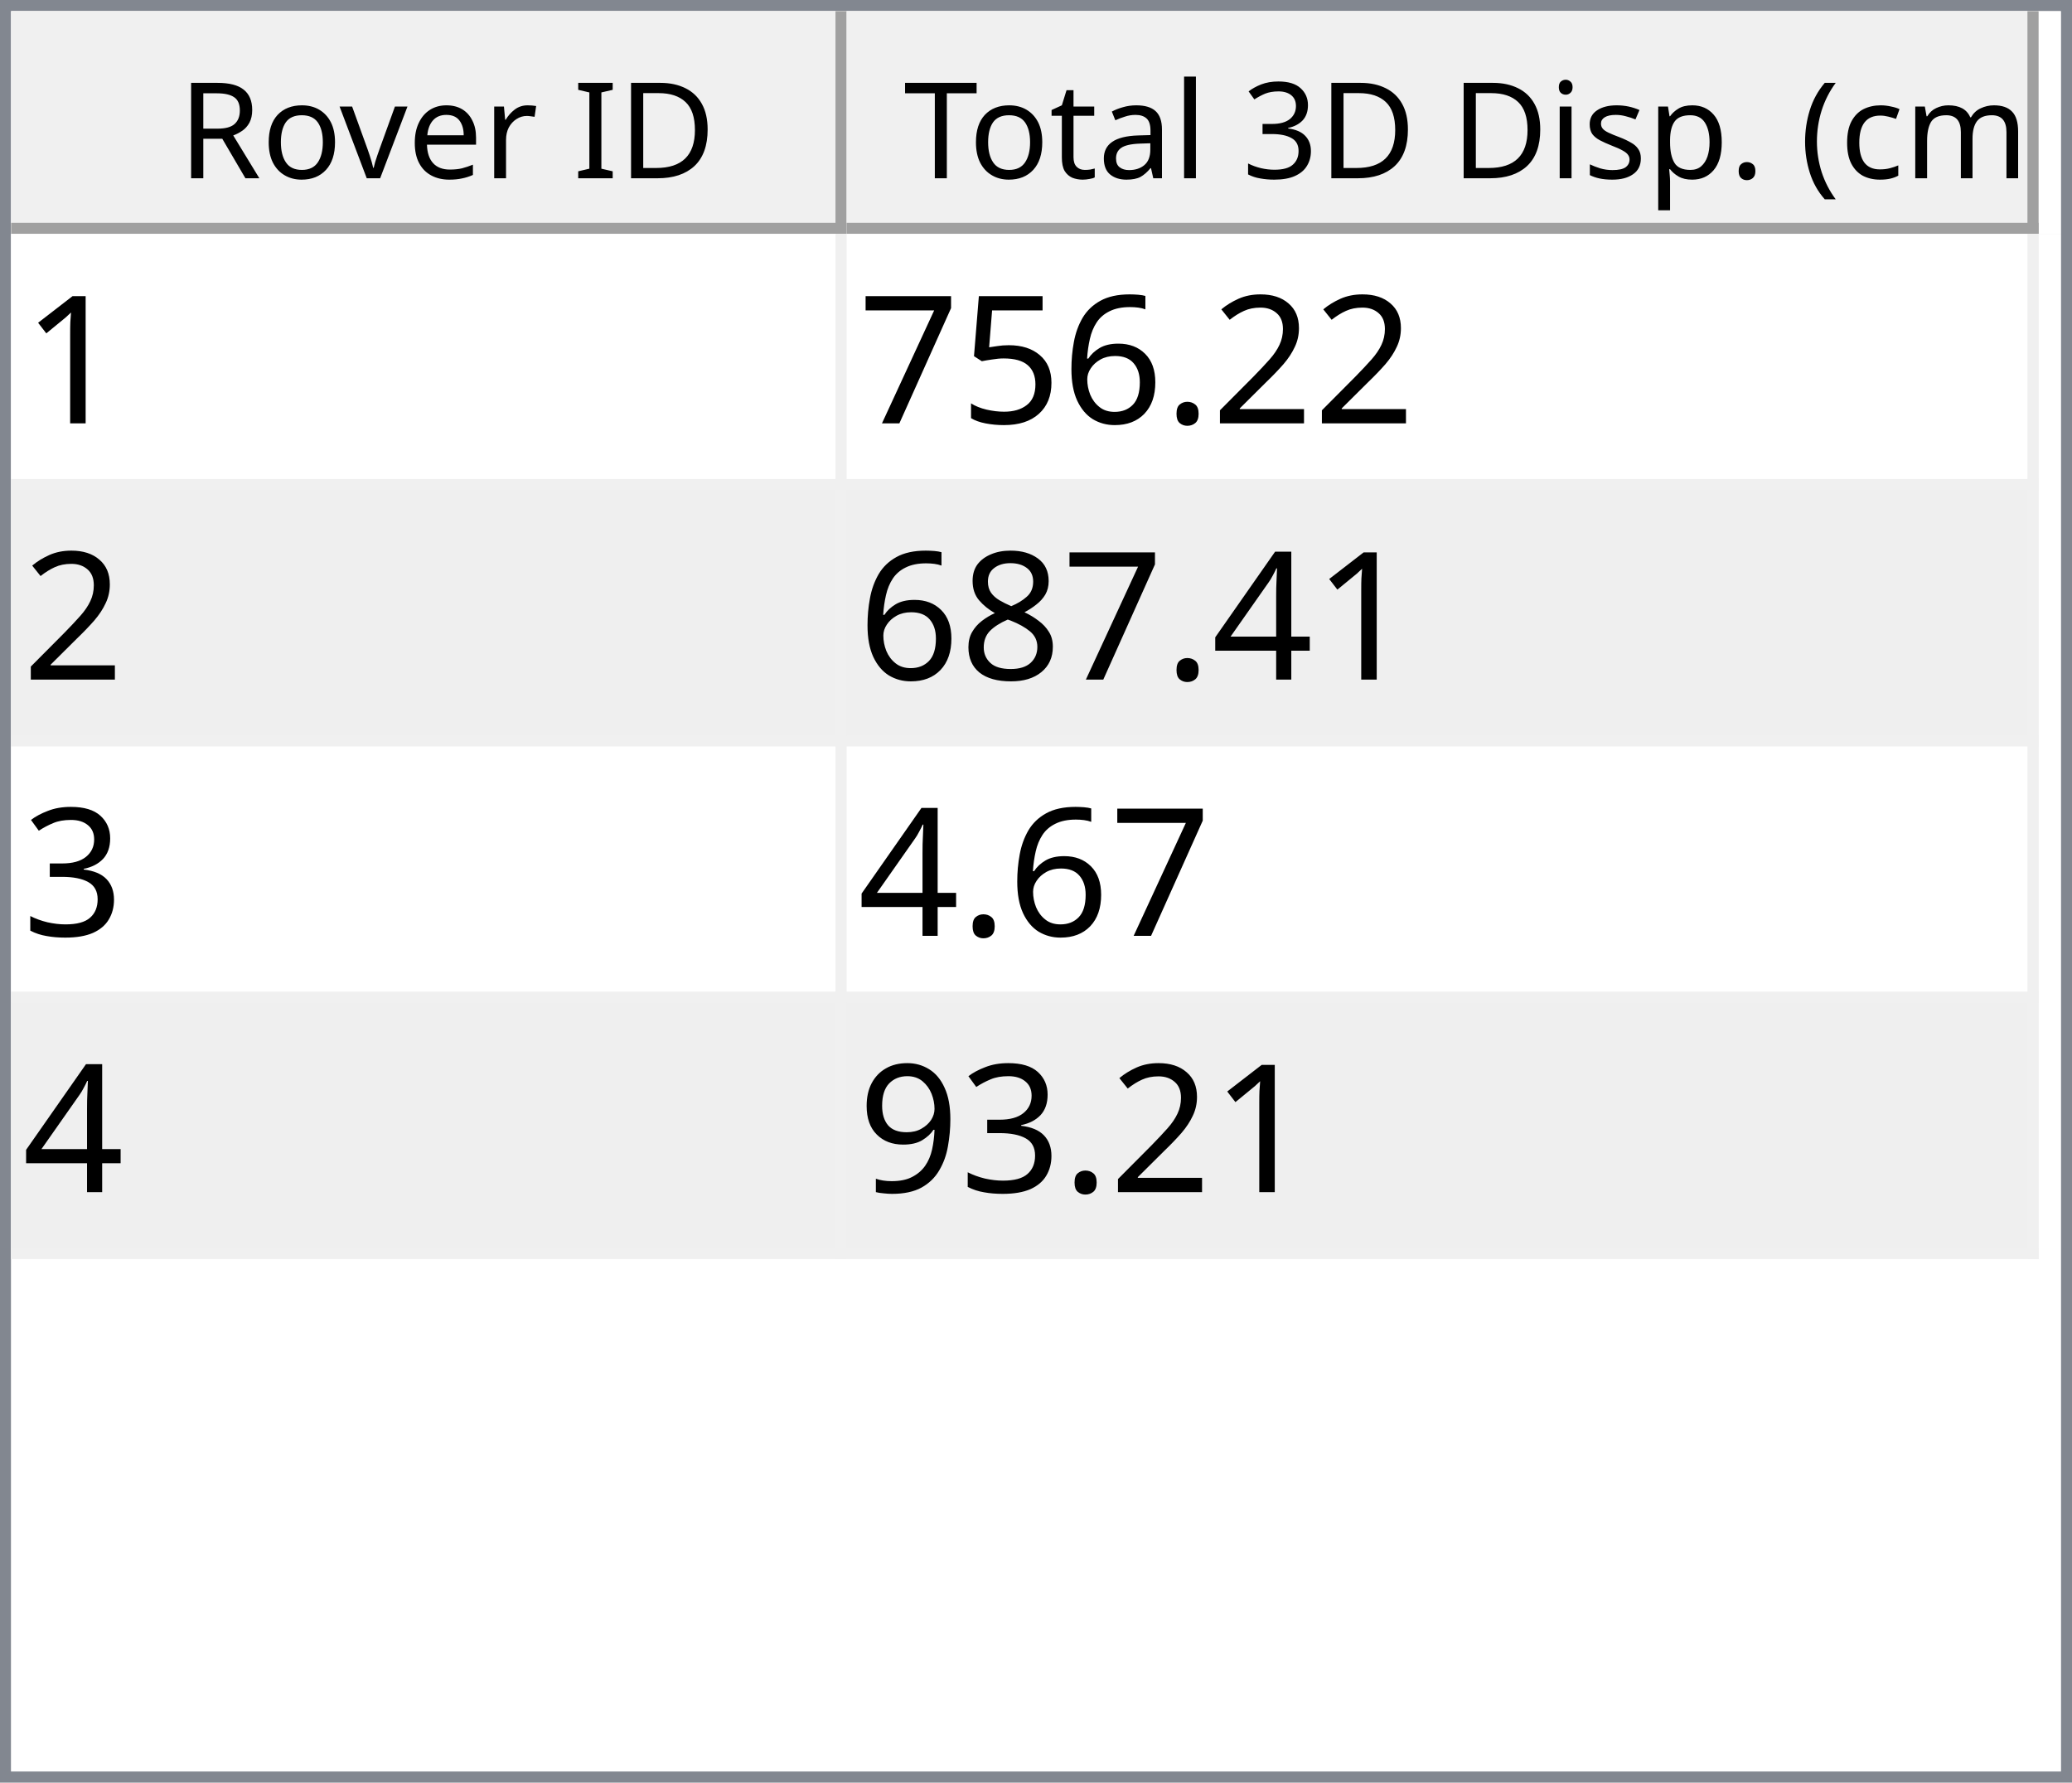
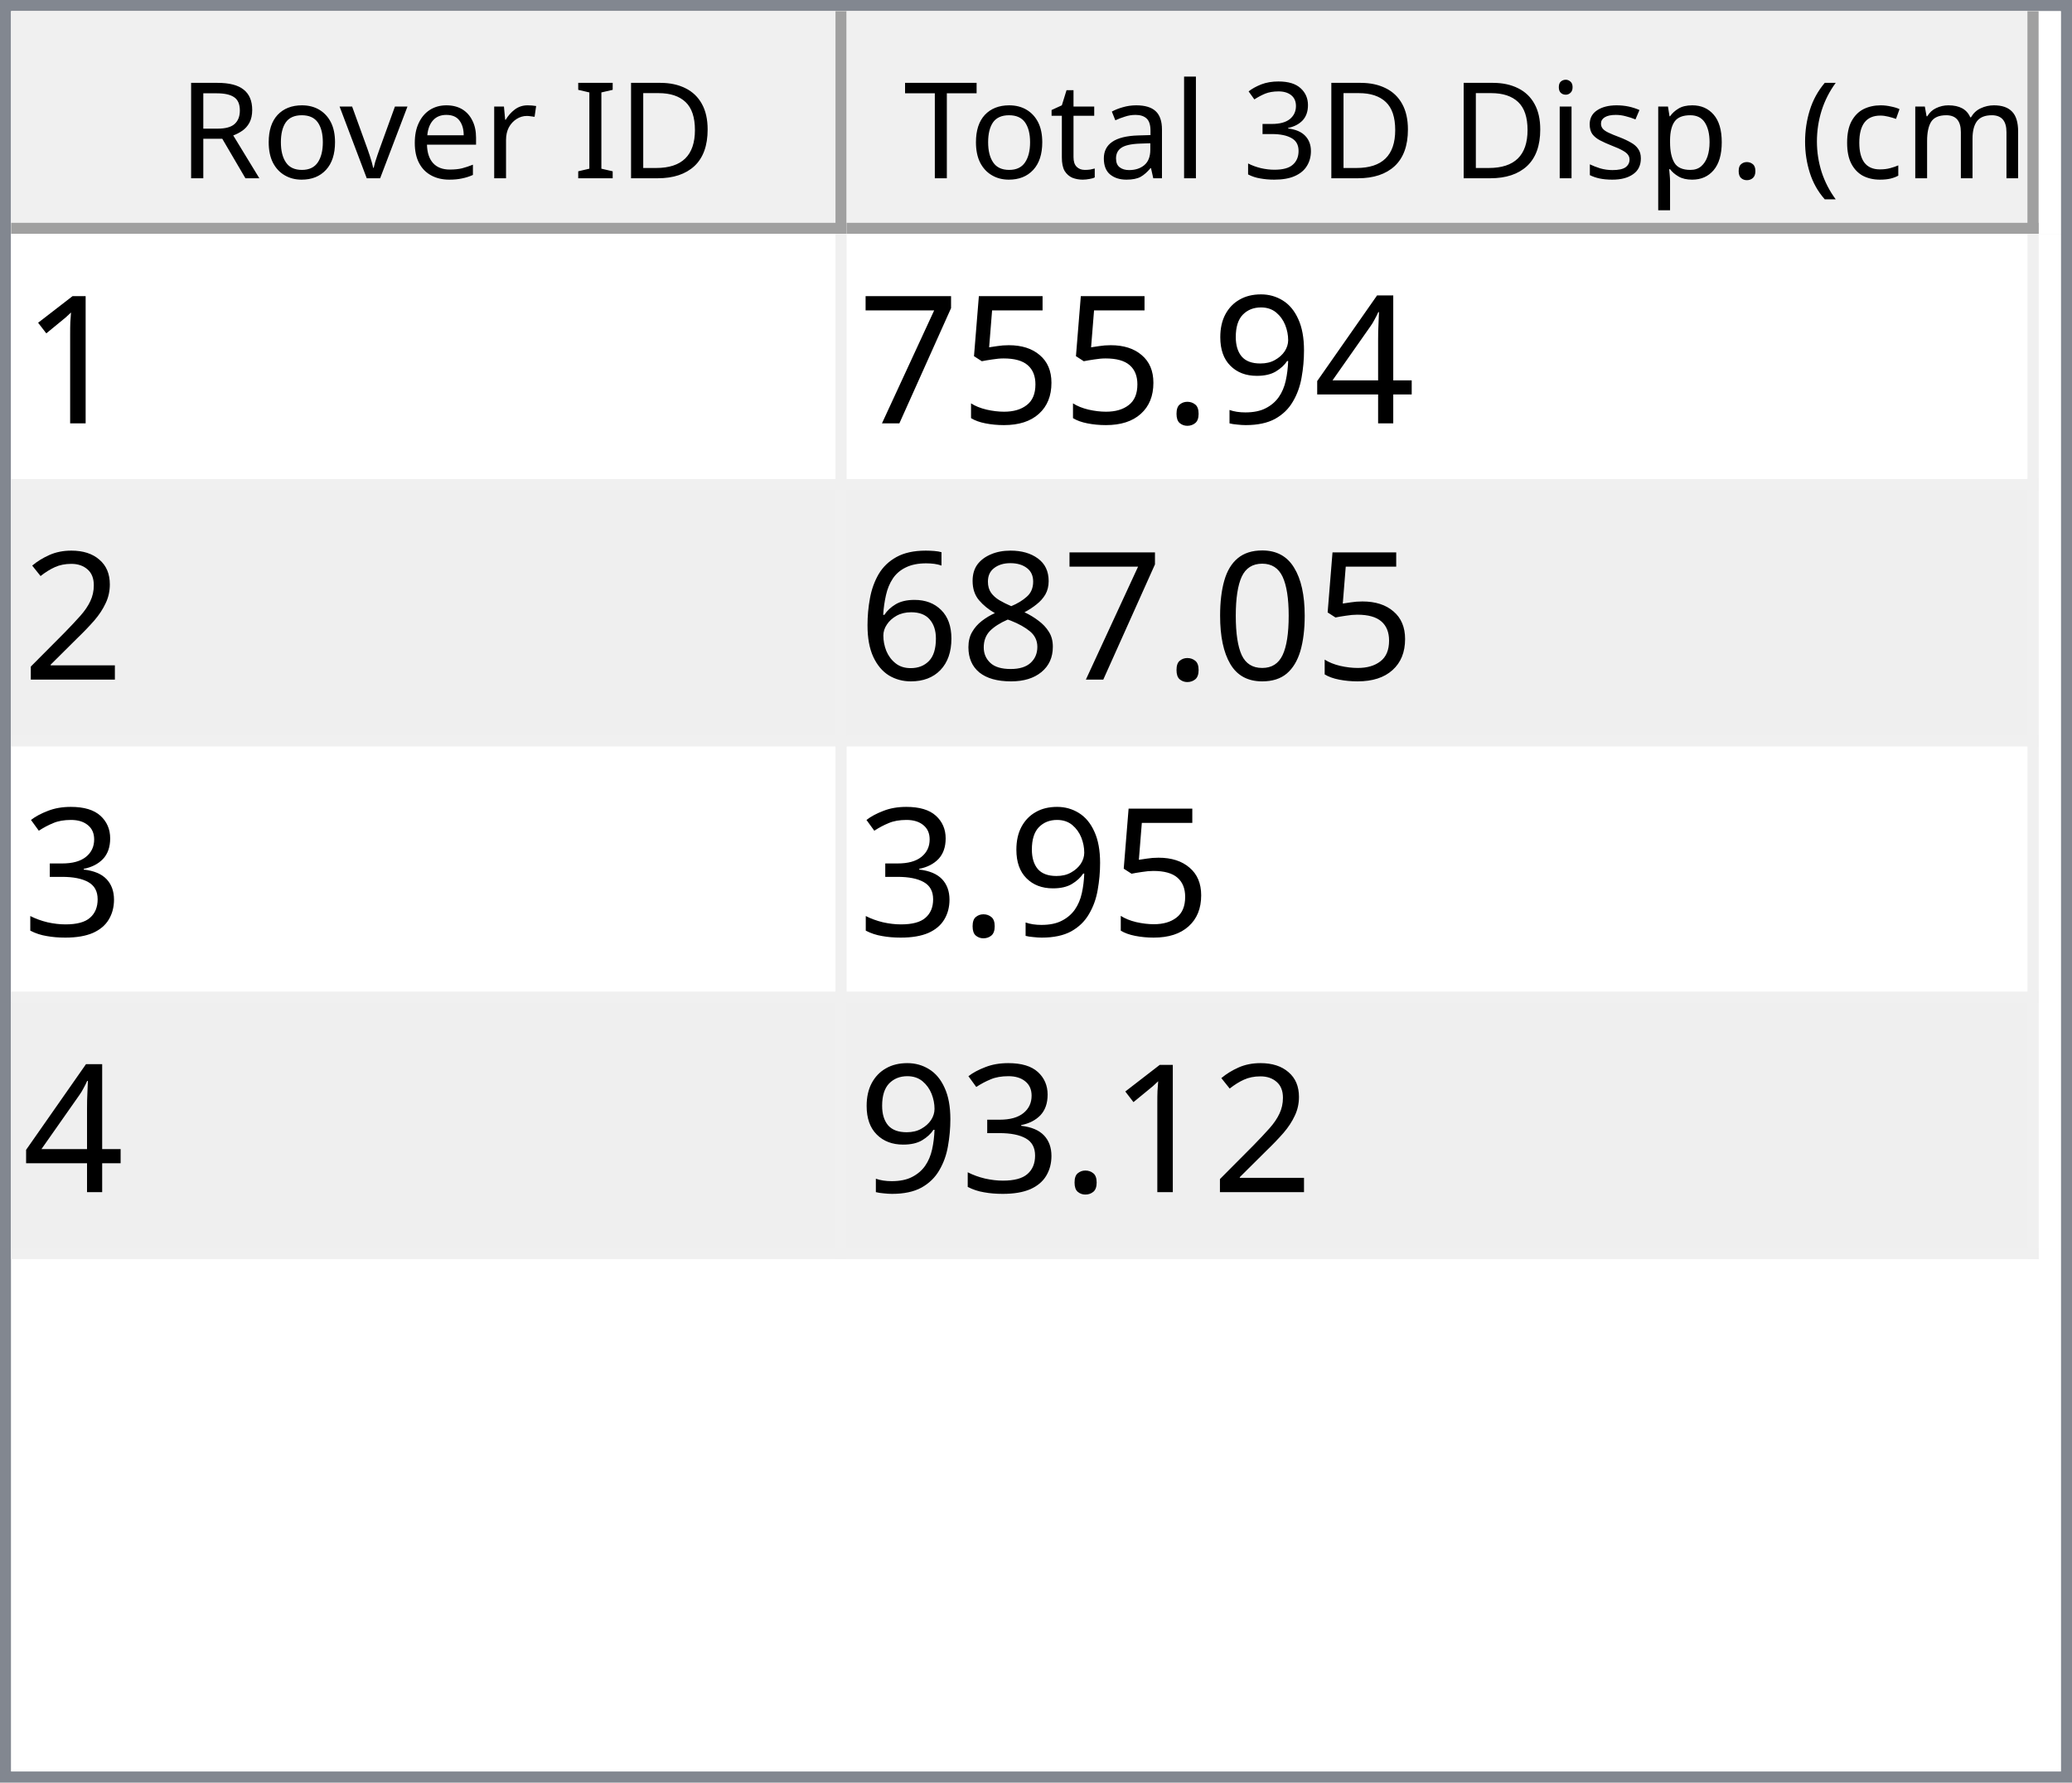
<svg xmlns="http://www.w3.org/2000/svg" style="fill-opacity:1; color-rendering:auto; color-interpolation:auto; text-rendering:auto; stroke:black; stroke-linecap:square; stroke-miterlimit:10; shape-rendering:auto; stroke-opacity:1; fill:black; stroke-dasharray:none; font-weight:normal; stroke-width:1; font-family:'Dialog'; font-style:normal; stroke-linejoin:miter; font-size:12px; stroke-dashoffset:0; image-rendering:auto;" width="186" height="160">
  <defs id="genericDefs" />
  <g>
    <defs id="defs1">
      <clipPath clipPathUnits="userSpaceOnUse" id="clipPath1">
        <path d="M0 0 L186 0 L186 160 L0 160 L0 0 Z" />
      </clipPath>
      <clipPath clipPathUnits="userSpaceOnUse" id="clipPath2">
        <path d="M0 0 L0 160 L186 160 L186 0 Z" />
      </clipPath>
      <clipPath clipPathUnits="userSpaceOnUse" id="clipPath3">
        <path d="M0 0 L0 20 L184 20 L184 0 Z" />
      </clipPath>
      <clipPath clipPathUnits="userSpaceOnUse" id="clipPath4">
        <path d="M0 0 L0 20 L75 20 L75 0 Z" />
      </clipPath>
      <clipPath clipPathUnits="userSpaceOnUse" id="clipPath5">
        <path d="M1 1 L1 19 L74 19 L74 1 Z" />
      </clipPath>
      <clipPath clipPathUnits="userSpaceOnUse" id="clipPath6">
        <path d="M0 0 L0 18 L73 18 L73 0 Z" />
      </clipPath>
      <clipPath clipPathUnits="userSpaceOnUse" id="clipPath7">
        <path d="M-0.5 -0.5 L-0.5 19.5 L74.5 19.5 L74.5 -0.5 Z" />
      </clipPath>
      <clipPath clipPathUnits="userSpaceOnUse" id="clipPath8">
        <path d="M0 0 L0 20 L107 20 L107 0 Z" />
      </clipPath>
      <clipPath clipPathUnits="userSpaceOnUse" id="clipPath9">
        <path d="M1 1 L1 19 L106 19 L106 1 Z" />
      </clipPath>
      <clipPath clipPathUnits="userSpaceOnUse" id="clipPath10">
        <path d="M0 0 L0 18 L105 18 L105 0 Z" />
      </clipPath>
      <clipPath clipPathUnits="userSpaceOnUse" id="clipPath11">
        <path d="M-0.5 -0.5 L-0.5 19.5 L106.5 19.5 L106.5 -0.5 Z" />
      </clipPath>
      <clipPath clipPathUnits="userSpaceOnUse" id="clipPath12">
        <path d="M0 0 L0 138 L184 138 L184 0 Z" />
      </clipPath>
      <clipPath clipPathUnits="userSpaceOnUse" id="clipPath13">
        <path d="M0 0 L0 92 L182 92 L182 0 Z" />
      </clipPath>
      <clipPath clipPathUnits="userSpaceOnUse" id="clipPath14">
        <path d="M-0.5 -0.5 L-0.5 91.5 L181.5 91.5 L181.5 -0.5 Z" />
      </clipPath>
      <clipPath clipPathUnits="userSpaceOnUse" id="clipPath15">
        <path d="M0 0 L0 22 L74 22 L74 0 Z" />
      </clipPath>
      <clipPath clipPathUnits="userSpaceOnUse" id="clipPath16">
        <path d="M0 0 L0 22 L106 22 L106 0 Z" />
      </clipPath>
      <font horiz-adv-x="64.551" id="font1">
        <font-face ascent="107.91" descent="25.098" units-per-em="100" style="font-style:normal; font-family:Segoe UI; font-weight:normal;" />
        <missing-glyph horiz-adv-x="64.551" d="M8.109 0 L8.109 68.266 L56.453 68.266 L56.453 0 L8.109 0 ZM15.328 7.234 L49.219 7.234 L49.219 61.031 L15.328 61.031 L15.328 7.234 Z" />
        <glyph unicode="D" horiz-adv-x="70.117" d="M9.188 0 L9.188 70.016 L28.516 70.016 Q65.531 70.016 65.531 35.891 Q65.531 19.672 55.25 9.836 Q44.969 0 27.734 0 L9.188 0 ZM17.391 62.594 L17.391 7.422 L27.828 7.422 Q41.609 7.422 49.273 14.797 Q56.938 22.172 56.938 35.688 Q56.938 62.594 28.328 62.594 L17.391 62.594 Z" />
        <glyph unicode="I" horiz-adv-x="26.611" d="M17.391 0 L9.188 0 L9.188 70.016 L17.391 70.016 L17.391 0 Z" />
        <glyph unicode=" " horiz-adv-x="27.393" d="" />
        <glyph unicode="r" horiz-adv-x="34.766" d="M34.188 41.891 Q32.078 43.5 28.125 43.5 Q23 43.5 19.555 38.672 Q16.109 33.844 16.109 25.484 L16.109 0 L8.109 0 L8.109 50 L16.109 50 L16.109 39.703 L16.312 39.703 Q18.016 44.969 21.531 47.922 Q25.047 50.875 29.391 50.875 Q32.516 50.875 34.188 50.203 L34.188 41.891 Z" />
        <glyph unicode="e" horiz-adv-x="52.295" d="M48.297 23 L12.984 23 Q13.188 14.656 17.484 10.109 Q21.781 5.562 29.297 5.562 Q37.75 5.562 44.828 11.141 L44.828 3.609 Q38.234 -1.172 27.391 -1.172 Q16.797 -1.172 10.742 5.641 Q4.688 12.453 4.688 24.812 Q4.688 36.469 11.305 43.82 Q17.922 51.172 27.734 51.172 Q37.547 51.172 42.922 44.828 Q48.297 38.484 48.297 27.203 L48.297 23 ZM40.094 29.781 Q40.047 36.719 36.75 40.578 Q33.453 44.438 27.594 44.438 Q21.922 44.438 17.969 40.383 Q14.016 36.328 13.094 29.781 L40.094 29.781 Z" />
        <glyph unicode="v" horiz-adv-x="47.9" d="M47.406 50 L27.484 0 L19.625 0 L0.688 50 L9.469 50 L22.172 13.672 Q23.578 9.672 23.922 6.688 L24.125 6.688 Q24.609 10.453 25.688 13.484 L38.969 50 L47.406 50 Z" />
        <glyph unicode="o" horiz-adv-x="58.594" d="M29 -1.172 Q17.922 -1.172 11.305 5.836 Q4.688 12.844 4.688 24.422 Q4.688 37.016 11.57 44.094 Q18.453 51.172 30.172 51.172 Q41.359 51.172 47.633 44.289 Q53.906 37.406 53.906 25.203 Q53.906 13.234 47.141 6.031 Q40.375 -1.172 29 -1.172 ZM29.594 44.438 Q21.875 44.438 17.383 39.188 Q12.891 33.938 12.891 24.703 Q12.891 15.828 17.43 10.695 Q21.969 5.562 29.594 5.562 Q37.359 5.562 41.531 10.594 Q45.703 15.625 45.703 24.906 Q45.703 34.281 41.531 39.359 Q37.359 44.438 29.594 44.438 Z" />
        <glyph unicode="R" horiz-adv-x="59.814" d="M59.375 0 L49.609 0 L37.891 19.625 Q36.281 22.359 34.766 24.289 Q33.25 26.219 31.664 27.438 Q30.078 28.656 28.25 29.219 Q26.422 29.781 24.125 29.781 L17.391 29.781 L17.391 0 L9.188 0 L9.188 70.016 L30.078 70.016 Q34.672 70.016 38.555 68.867 Q42.438 67.719 45.289 65.375 Q48.141 63.031 49.758 59.547 Q51.375 56.062 51.375 51.375 Q51.375 47.703 50.273 44.656 Q49.172 41.609 47.148 39.211 Q45.125 36.812 42.266 35.133 Q39.406 33.453 35.844 32.516 L35.844 32.328 Q37.594 31.547 38.891 30.547 Q40.188 29.547 41.359 28.18 Q42.531 26.812 43.68 25.078 Q44.828 23.344 46.234 21.047 L59.375 0 ZM17.391 62.594 L17.391 37.203 L28.516 37.203 Q31.594 37.203 34.203 38.133 Q36.812 39.062 38.719 40.797 Q40.625 42.531 41.703 45.047 Q42.781 47.562 42.781 50.688 Q42.781 56.297 39.141 59.445 Q35.5 62.594 28.609 62.594 L17.391 62.594 Z" />
        <glyph unicode=")" horiz-adv-x="30.176" d="M8.297 -15.922 L1.172 -15.922 Q16.406 2.344 16.406 26.812 Q16.406 51.469 1.078 70.016 L8.297 70.016 Q23.531 52.156 23.531 26.703 Q23.531 1.375 8.297 -15.922 Z" />
        <glyph unicode="m" horiz-adv-x="86.133" d="M79.109 0 L71.094 0 L71.094 28.719 Q71.094 37.016 68.531 40.727 Q65.969 44.438 59.906 44.438 Q54.781 44.438 51.195 39.75 Q47.609 35.062 47.609 28.516 L47.609 0 L39.594 0 L39.594 29.688 Q39.594 44.438 28.219 44.438 Q22.953 44.438 19.531 40.016 Q16.109 35.594 16.109 28.516 L16.109 0 L8.109 0 L8.109 50 L16.109 50 L16.109 42.094 L16.312 42.094 Q21.625 51.172 31.844 51.172 Q36.969 51.172 40.773 48.312 Q44.578 45.453 46 40.828 Q51.562 51.172 62.594 51.172 Q79.109 51.172 79.109 30.812 L79.109 0 Z" />
        <glyph unicode="c" horiz-adv-x="46.191" d="M42.188 2.297 Q36.422 -1.172 28.516 -1.172 Q17.828 -1.172 11.258 5.789 Q4.688 12.75 4.688 23.828 Q4.688 36.188 11.766 43.68 Q18.844 51.172 30.672 51.172 Q37.25 51.172 42.281 48.734 L42.281 40.531 Q36.719 44.438 30.375 44.438 Q22.703 44.438 17.797 38.945 Q12.891 33.453 12.891 24.516 Q12.891 15.719 17.508 10.641 Q22.125 5.562 29.891 5.562 Q36.422 5.562 42.188 9.906 L42.188 2.297 Z" />
        <glyph unicode="(" horiz-adv-x="30.176" d="M29.109 -15.922 L21.969 -15.922 Q6.844 1.375 6.844 26.703 Q6.844 52.156 21.969 70.016 L29.203 70.016 Q13.875 51.469 13.875 26.812 Q13.875 2.344 29.109 -15.922 Z" />
        <glyph unicode="." horiz-adv-x="21.68" d="M10.891 -1.078 Q8.641 -1.078 7.055 0.539 Q5.469 2.156 5.469 4.391 Q5.469 6.641 7.055 8.273 Q8.641 9.906 10.891 9.906 Q13.188 9.906 14.797 8.273 Q16.406 6.641 16.406 4.391 Q16.406 2.156 14.797 0.539 Q13.188 -1.078 10.891 -1.078 Z" />
        <glyph unicode="p" horiz-adv-x="58.789" d="M16.312 7.234 L16.109 7.234 L16.109 -23 L8.109 -23 L8.109 50 L16.109 50 L16.109 41.219 L16.312 41.219 Q22.219 51.172 33.594 51.172 Q43.266 51.172 48.688 44.461 Q54.109 37.75 54.109 26.469 Q54.109 13.922 48 6.375 Q41.891 -1.172 31.297 -1.172 Q21.578 -1.172 16.312 7.234 ZM16.109 27.391 L16.109 20.406 Q16.109 14.203 20.141 9.883 Q24.172 5.562 30.375 5.562 Q37.641 5.562 41.773 11.133 Q45.906 16.703 45.906 26.609 Q45.906 34.969 42.047 39.703 Q38.188 44.438 31.594 44.438 Q24.609 44.438 20.359 39.578 Q16.109 34.719 16.109 27.391 Z" />
        <glyph unicode="s" horiz-adv-x="42.432" d="M5.078 1.812 L5.078 10.406 Q11.625 5.562 19.484 5.562 Q30.031 5.562 30.031 12.594 Q30.031 14.594 29.125 15.992 Q28.219 17.391 26.68 18.461 Q25.141 19.531 23.07 20.383 Q21 21.234 18.609 22.172 Q15.281 23.484 12.766 24.828 Q10.25 26.172 8.57 27.859 Q6.891 29.547 6.031 31.695 Q5.172 33.844 5.172 36.719 Q5.172 40.234 6.789 42.945 Q8.406 45.656 11.086 47.484 Q13.766 49.312 17.211 50.242 Q20.656 51.172 24.312 51.172 Q30.812 51.172 35.938 48.922 L35.938 40.828 Q30.422 44.438 23.25 44.438 Q21 44.438 19.195 43.922 Q17.391 43.406 16.094 42.477 Q14.797 41.547 14.086 40.258 Q13.375 38.969 13.375 37.406 Q13.375 35.453 14.086 34.133 Q14.797 32.812 16.164 31.789 Q17.531 30.766 19.484 29.938 Q21.438 29.109 23.922 28.125 Q27.25 26.859 29.883 25.516 Q32.516 24.172 34.375 22.484 Q36.234 20.797 37.234 18.602 Q38.234 16.406 38.234 13.375 Q38.234 9.672 36.602 6.938 Q34.969 4.203 32.234 2.398 Q29.5 0.594 25.93 -0.289 Q22.359 -1.172 18.453 -1.172 Q10.75 -1.172 5.078 1.812 Z" />
        <glyph unicode="i" horiz-adv-x="24.219" d="M12.203 62.703 Q10.062 62.703 8.547 64.164 Q7.031 65.625 7.031 67.875 Q7.031 70.125 8.547 71.609 Q10.062 73.094 12.203 73.094 Q14.406 73.094 15.945 71.609 Q17.484 70.125 17.484 67.875 Q17.484 65.719 15.945 64.211 Q14.406 62.703 12.203 62.703 ZM16.109 0 L8.109 0 L8.109 50 L16.109 50 L16.109 0 Z" />
        <glyph unicode="3" horiz-adv-x="53.906" d="M46.531 19.828 Q46.531 15.094 44.75 11.211 Q42.969 7.328 39.719 4.57 Q36.469 1.812 31.93 0.297 Q27.391 -1.219 21.922 -1.219 Q11.922 -1.219 6 2.594 L6 11.188 Q13.094 5.609 22.219 5.609 Q25.875 5.609 28.828 6.539 Q31.781 7.469 33.906 9.227 Q36.031 10.984 37.18 13.477 Q38.328 15.969 38.328 19.094 Q38.328 32.812 18.797 32.812 L12.984 32.812 L12.984 39.594 L18.5 39.594 Q35.797 39.594 35.797 52.484 Q35.797 64.406 22.609 64.406 Q15.188 64.406 8.688 59.422 L8.688 67.188 Q15.375 71.188 24.609 71.188 Q29 71.188 32.57 69.969 Q36.141 68.75 38.68 66.555 Q41.219 64.359 42.609 61.281 Q44 58.203 44 54.5 Q44 40.672 30.031 36.719 L30.031 36.531 Q33.594 36.141 36.625 34.797 Q39.656 33.453 41.852 31.305 Q44.047 29.156 45.289 26.25 Q46.531 23.344 46.531 19.828 Z" />
        <glyph unicode="l" horiz-adv-x="24.219" d="M16.109 0 L8.109 0 L8.109 74.031 L16.109 74.031 L16.109 0 Z" />
        <glyph unicode="a" horiz-adv-x="50.879" d="M43.891 0 L35.891 0 L35.891 7.812 L35.688 7.812 Q30.469 -1.172 20.312 -1.172 Q12.844 -1.172 8.617 2.781 Q4.391 6.734 4.391 13.281 Q4.391 27.297 20.906 29.594 L35.891 31.688 Q35.891 44.438 25.594 44.438 Q16.547 44.438 9.281 38.281 L9.281 46.484 Q16.656 51.172 26.266 51.172 Q43.891 51.172 43.891 32.516 L43.891 0 ZM35.891 25.297 L23.828 23.641 Q18.266 22.859 15.43 20.875 Q12.594 18.891 12.594 13.875 Q12.594 10.203 15.211 7.883 Q17.828 5.562 22.172 5.562 Q28.125 5.562 32.008 9.742 Q35.891 13.922 35.891 20.312 L35.891 25.297 Z" />
        <glyph unicode="t" horiz-adv-x="33.887" d="M31.297 0.484 Q28.469 -1.078 23.828 -1.078 Q10.688 -1.078 10.688 13.578 L10.688 43.172 L2.094 43.172 L2.094 50 L10.688 50 L10.688 62.203 L18.703 64.797 L18.703 50 L31.297 50 L31.297 43.172 L18.703 43.172 L18.703 14.984 Q18.703 9.969 20.414 7.82 Q22.125 5.672 26.078 5.672 Q29.109 5.672 31.297 7.328 L31.297 0.484 Z" />
        <glyph unicode="T" horiz-adv-x="52.393" d="M50.594 62.594 L30.375 62.594 L30.375 0 L22.172 0 L22.172 62.594 L2 62.594 L2 70.016 L50.594 70.016 L50.594 62.594 Z" />
      </font>
      <font horiz-adv-x="75.0" id="font2">
        <font-face ascent="100.537" descent="21.973" units-per-em="100" style="font-style:normal; font-family:sans-serif; font-weight:normal;" />
        <missing-glyph horiz-adv-x="75.0" d="M12.5 0 L12.5 62.5 L62.5 62.5 L62.5 0 L12.5 0 ZM14.062 1.562 L60.938 1.562 L60.938 60.938 L14.062 60.938 L14.062 1.562 Z" />
        <glyph unicode="1" horiz-adv-x="55.615" d="M37.25 0 L28.469 0 L28.469 56 Q25.297 52.984 20.141 49.953 Q14.984 46.922 10.891 45.406 L10.891 53.906 Q18.266 57.375 23.781 62.305 Q29.297 67.234 31.594 71.875 L37.25 71.875 L37.25 0 Z" />
-         <glyph unicode="2" horiz-adv-x="55.615" d="M50.344 8.453 L50.344 0 L3.031 0 Q2.938 3.172 4.047 6.109 Q5.859 10.938 9.836 15.625 Q13.812 20.312 21.344 26.469 Q33.016 36.031 37.117 41.625 Q41.219 47.219 41.219 52.203 Q41.219 57.422 37.477 61.008 Q33.734 64.594 27.734 64.594 Q21.391 64.594 17.578 60.789 Q13.766 56.984 13.719 50.25 L4.688 51.172 Q5.609 61.281 11.664 66.578 Q17.719 71.875 27.938 71.875 Q38.234 71.875 44.242 66.164 Q50.25 60.453 50.25 52 Q50.25 47.703 48.492 43.555 Q46.734 39.406 42.656 34.812 Q38.578 30.219 29.109 22.219 Q21.188 15.578 18.945 13.211 Q16.703 10.844 15.234 8.453 L50.344 8.453 Z" />
+         <glyph unicode="4" horiz-adv-x="55.615" d="M32.328 0 L32.328 17.141 L1.266 17.141 L1.266 25.203 L33.938 71.578 L41.109 71.578 L41.109 25.203 L50.781 25.203 L50.781 17.141 L41.109 17.141 L41.109 0 L32.328 0 ZM32.328 25.203 L32.328 57.469 L9.906 25.203 L32.328 25.203 Z" />
+         <glyph unicode="9" horiz-adv-x="55.615" d="M5.469 16.547 L13.922 17.328 Q14.984 11.375 18.016 8.688 Q21.047 6 25.781 6 Q29.828 6 32.883 7.859 Q35.938 9.719 37.891 12.82 Q39.844 15.922 41.164 21.195 Q42.484 26.469 42.484 31.938 Q42.484 32.516 42.438 33.688 Q39.797 29.5 35.234 26.883 Q30.672 24.266 25.344 24.266 Q16.453 24.266 10.305 30.711 Q4.156 37.156 4.156 47.703 Q4.156 58.594 10.578 65.234 Q17 71.875 26.656 71.875 Q33.641 71.875 39.43 68.117 Q45.219 64.359 48.219 57.398 Q51.219 50.438 51.219 37.25 Q51.219 23.531 48.242 15.406 Q45.266 7.281 39.383 3.031 Q33.5 -1.219 25.594 -1.219 Q17.188 -1.219 11.867 3.445 Q6.547 8.109 5.469 16.547 ZM41.453 48.141 Q41.453 55.719 37.43 60.156 Q33.406 64.594 27.734 64.594 Q21.875 64.594 17.531 59.812 Q13.188 55.031 13.188 47.406 Q13.188 40.578 17.312 36.305 Q21.438 32.031 27.484 32.031 Q33.594 32.031 37.523 36.305 Q41.453 40.578 41.453 48.141 Z" />
        <glyph unicode="." horiz-adv-x="27.783" d="M9.078 0 L9.078 10.016 L19.094 10.016 L19.094 0 L9.078 0 Z" />
-         <glyph unicode="6" horiz-adv-x="55.615" d="M49.75 54.047 L41.016 53.375 Q39.844 58.547 37.703 60.891 Q34.125 64.656 28.906 64.656 Q24.703 64.656 21.531 62.312 Q17.391 59.281 14.992 53.469 Q12.594 47.656 12.5 36.922 Q15.672 41.75 20.266 44.094 Q24.859 46.438 29.891 46.438 Q38.672 46.438 44.852 39.969 Q51.031 33.5 51.031 23.25 Q51.031 16.5 48.125 10.719 Q45.219 4.938 40.141 1.859 Q35.062 -1.219 28.609 -1.219 Q17.625 -1.219 10.695 6.859 Q3.766 14.938 3.766 33.5 Q3.766 54.25 11.422 63.672 Q18.109 71.875 29.438 71.875 Q37.891 71.875 43.289 67.141 Q48.688 62.406 49.75 54.047 ZM13.875 23.188 Q13.875 18.656 15.797 14.508 Q17.719 10.359 21.188 8.18 Q24.656 6 28.469 6 Q34.031 6 38.039 10.492 Q42.047 14.984 42.047 22.703 Q42.047 30.125 38.086 34.398 Q34.125 38.672 28.125 38.672 Q22.172 38.672 18.023 34.398 Q13.875 30.125 13.875 23.188 Z" />
        <glyph unicode="5" horiz-adv-x="55.615" d="M4.156 18.75 L13.375 19.531 Q14.406 12.797 18.141 9.398 Q21.875 6 27.156 6 Q33.5 6 37.891 10.789 Q42.281 15.578 42.281 23.484 Q42.281 31 38.062 35.352 Q33.844 39.703 27 39.703 Q22.75 39.703 19.336 37.773 Q15.922 35.844 13.969 32.766 L5.719 33.844 L12.641 70.609 L48.25 70.609 L48.25 62.203 L19.672 62.203 L15.828 42.969 Q22.266 47.469 29.344 47.469 Q38.719 47.469 45.164 40.969 Q51.609 34.469 51.609 24.266 Q51.609 14.547 45.953 7.469 Q39.062 -1.219 27.156 -1.219 Q17.391 -1.219 11.211 4.25 Q5.031 9.719 4.156 18.75 Z" />
        <glyph unicode="7" horiz-adv-x="55.615" d="M4.734 62.203 L4.734 70.656 L51.078 70.656 L51.078 63.812 Q44.234 56.547 37.523 44.484 Q30.812 32.422 27.156 19.672 Q24.516 10.688 23.781 0 L14.75 0 Q14.891 8.453 18.062 20.414 Q21.234 32.375 27.172 43.484 Q33.109 54.594 39.797 62.203 L4.734 62.203 Z" />
-         <glyph unicode="4" horiz-adv-x="55.615" d="M32.328 0 L32.328 17.141 L1.266 17.141 L1.266 25.203 L33.938 71.578 L41.109 71.578 L41.109 25.203 L50.781 25.203 L50.781 17.141 L41.109 17.141 L41.109 0 L32.328 0 ZM32.328 25.203 L32.328 57.469 L9.906 25.203 L32.328 25.203 Z" />
+         <glyph unicode="2" horiz-adv-x="55.615" d="M50.344 8.453 L50.344 0 L3.031 0 Q2.938 3.172 4.047 6.109 Q5.859 10.938 9.836 15.625 Q13.812 20.312 21.344 26.469 Q33.016 36.031 37.117 41.625 Q41.219 47.219 41.219 52.203 Q41.219 57.422 37.477 61.008 Q33.734 64.594 27.734 64.594 Q21.391 64.594 17.578 60.789 Q13.766 56.984 13.719 50.25 L4.688 51.172 Q5.609 61.281 11.664 66.578 Q17.719 71.875 27.938 71.875 Q38.234 71.875 44.242 66.164 Q50.25 60.453 50.25 52 Q50.25 47.703 48.492 43.555 Q46.734 39.406 42.656 34.812 Q38.578 30.219 29.109 22.219 Q21.188 15.578 18.945 13.211 Q16.703 10.844 15.234 8.453 L50.344 8.453 Z" />
+         <glyph unicode="0" horiz-adv-x="55.615" d="M4.156 35.297 Q4.156 48 6.766 55.742 Q9.375 63.484 14.523 67.68 Q19.672 71.875 27.484 71.875 Q33.25 71.875 37.594 69.555 Q41.938 67.234 44.773 62.867 Q47.609 58.5 49.219 52.227 Q50.828 45.953 50.828 35.297 Q50.828 22.703 48.242 14.969 Q45.656 7.234 40.508 3.008 Q35.359 -1.219 27.484 -1.219 Q17.141 -1.219 11.234 6.203 Q4.156 15.141 4.156 35.297 ZM13.188 35.297 Q13.188 17.672 17.312 11.836 Q21.438 6 27.484 6 Q33.547 6 37.672 11.859 Q41.797 17.719 41.797 35.297 Q41.797 52.984 37.672 58.789 Q33.547 64.594 27.391 64.594 Q21.344 64.594 17.719 59.469 Q13.188 52.938 13.188 35.297 Z" />
        <glyph unicode="8" horiz-adv-x="55.615" d="M17.672 38.812 Q12.203 40.828 9.57 44.539 Q6.938 48.25 6.938 53.422 Q6.938 61.234 12.555 66.555 Q18.172 71.875 27.484 71.875 Q36.859 71.875 42.578 66.43 Q48.297 60.984 48.297 53.172 Q48.297 48.188 45.68 44.508 Q43.062 40.828 37.75 38.812 Q44.344 36.672 47.781 31.883 Q51.219 27.094 51.219 20.453 Q51.219 11.281 44.727 5.031 Q38.234 -1.219 27.641 -1.219 Q17.047 -1.219 10.547 5.055 Q4.047 11.328 4.047 20.703 Q4.047 27.688 7.594 32.398 Q11.141 37.109 17.672 38.812 ZM15.922 53.719 Q15.922 48.641 19.195 45.414 Q22.469 42.188 27.688 42.188 Q32.766 42.188 36.016 45.383 Q39.266 48.578 39.266 53.219 Q39.266 58.062 35.914 61.359 Q32.562 64.656 27.594 64.656 Q22.562 64.656 19.242 61.43 Q15.922 58.203 15.922 53.719 ZM13.094 20.656 Q13.094 16.891 14.875 13.375 Q16.656 9.859 20.172 7.93 Q23.688 6 27.734 6 Q34.031 6 38.133 10.055 Q42.234 14.109 42.234 20.359 Q42.234 26.703 38.016 30.859 Q33.797 35.016 27.438 35.016 Q21.234 35.016 17.164 30.914 Q13.094 26.812 13.094 20.656 Z" />
+         <glyph unicode="6" horiz-adv-x="55.615" d="M49.75 54.047 L41.016 53.375 Q39.844 58.547 37.703 60.891 Q34.125 64.656 28.906 64.656 Q24.703 64.656 21.531 62.312 Q17.391 59.281 14.992 53.469 Q12.594 47.656 12.5 36.922 Q15.672 41.75 20.266 44.094 Q24.859 46.438 29.891 46.438 Q38.672 46.438 44.852 39.969 Q51.031 33.5 51.031 23.25 Q51.031 16.5 48.125 10.719 Q45.219 4.938 40.141 1.859 Q35.062 -1.219 28.609 -1.219 Q17.625 -1.219 10.695 6.859 Q3.766 14.938 3.766 33.5 Q3.766 54.25 11.422 63.672 Q18.109 71.875 29.438 71.875 Q37.891 71.875 43.289 67.141 Q48.688 62.406 49.75 54.047 ZM13.875 23.188 Q13.875 18.656 15.797 14.508 Q17.719 10.359 21.188 8.18 Q24.656 6 28.469 6 Q34.031 6 38.039 10.492 Q42.047 14.984 42.047 22.703 Q42.047 30.125 38.086 34.398 Q34.125 38.672 28.125 38.672 Q22.172 38.672 18.023 34.398 Q13.875 30.125 13.875 23.188 Z" />
        <glyph unicode="3" horiz-adv-x="55.615" d="M4.203 18.891 L12.984 20.062 Q14.5 12.594 18.141 9.297 Q21.781 6 27 6 Q33.203 6 37.477 10.297 Q41.75 14.594 41.75 20.953 Q41.75 27 37.797 30.93 Q33.844 34.859 27.734 34.859 Q25.25 34.859 21.531 33.891 L22.516 41.609 Q23.391 41.5 23.922 41.5 Q29.547 41.5 34.039 44.43 Q38.531 47.359 38.531 53.469 Q38.531 58.297 35.258 61.477 Q31.984 64.656 26.812 64.656 Q21.688 64.656 18.266 61.43 Q14.844 58.203 13.875 51.766 L5.078 53.328 Q6.688 62.156 12.398 67.016 Q18.109 71.875 26.609 71.875 Q32.469 71.875 37.398 69.359 Q42.328 66.844 44.945 62.5 Q47.562 58.156 47.562 53.266 Q47.562 48.641 45.07 44.828 Q42.578 41.016 37.703 38.766 Q44.047 37.312 47.562 32.695 Q51.078 28.078 51.078 21.141 Q51.078 11.766 44.242 5.25 Q37.406 -1.266 26.953 -1.266 Q17.531 -1.266 11.305 4.352 Q5.078 9.969 4.203 18.891 Z" />
-         <glyph unicode="9" horiz-adv-x="55.615" d="M5.469 16.547 L13.922 17.328 Q14.984 11.375 18.016 8.688 Q21.047 6 25.781 6 Q29.828 6 32.883 7.859 Q35.938 9.719 37.891 12.82 Q39.844 15.922 41.164 21.195 Q42.484 26.469 42.484 31.938 Q42.484 32.516 42.438 33.688 Q39.797 29.5 35.234 26.883 Q30.672 24.266 25.344 24.266 Q16.453 24.266 10.305 30.711 Q4.156 37.156 4.156 47.703 Q4.156 58.594 10.578 65.234 Q17 71.875 26.656 71.875 Q33.641 71.875 39.43 68.117 Q45.219 64.359 48.219 57.398 Q51.219 50.438 51.219 37.25 Q51.219 23.531 48.242 15.406 Q45.266 7.281 39.383 3.031 Q33.5 -1.219 25.594 -1.219 Q17.188 -1.219 11.867 3.445 Q6.547 8.109 5.469 16.547 ZM41.453 48.141 Q41.453 55.719 37.43 60.156 Q33.406 64.594 27.734 64.594 Q21.875 64.594 17.531 59.812 Q13.188 55.031 13.188 47.406 Q13.188 40.578 17.312 36.305 Q21.438 32.031 27.484 32.031 Q33.594 32.031 37.523 36.305 Q41.453 40.578 41.453 48.141 Z" />
      </font>
    </defs>
    <g style="fill:white; stroke:white;">
      <rect x="0" y="0" width="186" style="clip-path:url(#clipPath1); stroke:none;" height="160" />
    </g>
    <g style="fill:white; text-rendering:optimizeSpeed; color-rendering:optimizeSpeed; image-rendering:optimizeSpeed; shape-rendering:crispEdges; stroke:white; color-interpolation:sRGB;">
      <rect x="0" width="186" height="160" y="0" style="stroke:none;" />
      <path style="stroke:none;" d="M0 160 L186 160 L186 0 L0 0 Z" />
    </g>
    <g style="fill:rgb(240,240,240); font-family:'Segoe UI'; stroke:rgb(240,240,240);">
      <rect x="0" y="0" width="186" style="clip-path:url(#clipPath2); stroke:none;" height="160" />
    </g>
    <g style="fill:rgb(130,135,144); font-family:'Segoe UI'; stroke:rgb(130,135,144);">
      <path d="M0 0 L186 0 L186 160 L0 160 L0 0 ZM1 1 L185 1 L185 159 L1 159 L1 1 Z" style="fill-rule:evenodd; clip-path:url(#clipPath2); stroke:none;" />
    </g>
    <g style="fill:white; font-family:'Segoe UI'; stroke:white;" transform="translate(1,1)">
      <rect x="0" y="0" width="184" style="clip-path:url(#clipPath3); stroke:none;" height="20" />
    </g>
    <g style="fill:rgb(240,240,240); font-family:'Segoe UI'; stroke:rgb(240,240,240);" transform="translate(1,1)">
      <rect x="0" y="0" width="75" style="clip-path:url(#clipPath4); stroke:none;" height="20" />
    </g>
    <g style="font-family:'Segoe UI';" transform="translate(2,2)">
      <text x="14" xml:space="preserve" y="14" style="clip-path:url(#clipPath6); stroke:none;">Rover ID</text>
    </g>
    <g style="fill:rgb(160,160,160); font-family:'Segoe UI'; stroke:rgb(160,160,160); stroke-linejoin:bevel;" transform="translate(1.5,1.5)">
      <line x1="74" x2="74" y1="0" style="fill:none; clip-path:url(#clipPath7);" y2="19" />
    </g>
    <g style="fill:rgb(160,160,160); font-family:'Segoe UI'; stroke:rgb(160,160,160); stroke-linejoin:bevel;" transform="matrix(1,0,0,1,1,1) translate(0.5,0.5)">
      <line x1="0" x2="74" y1="19" style="fill:none; clip-path:url(#clipPath7);" y2="19" />
    </g>
    <g style="fill:rgb(240,240,240); font-family:'Segoe UI'; stroke:rgb(240,240,240);" transform="translate(76,1)">
      <rect x="0" y="0" width="107" style="clip-path:url(#clipPath8); stroke:none;" height="20" />
    </g>
    <g style="font-family:'Segoe UI';" transform="translate(77,2)">
      <text x="1" xml:space="preserve" y="14" style="clip-path:url(#clipPath10); stroke:none;"> Total 3D Disp. (cm)</text>
    </g>
    <g style="fill:rgb(160,160,160); font-family:'Segoe UI'; stroke:rgb(160,160,160); stroke-linejoin:bevel;" transform="translate(76.5,1.5)">
      <line x1="106" x2="106" y1="0" style="fill:none; clip-path:url(#clipPath11);" y2="19" />
    </g>
    <g style="fill:rgb(160,160,160); font-family:'Segoe UI'; stroke:rgb(160,160,160); stroke-linejoin:bevel;" transform="matrix(1,0,0,1,76,1) translate(0.5,0.5)">
      <line x1="0" x2="106" y1="19" style="fill:none; clip-path:url(#clipPath11);" y2="19" />
    </g>
    <g style="fill:white; font-family:'Segoe UI'; stroke:white;" transform="translate(1,21)">
      <rect x="0" y="0" width="184" style="clip-path:url(#clipPath12); stroke:none;" height="138" />
    </g>
    <g style="fill:rgb(240,240,240); font-size:16px; font-family:sans-serif; stroke:rgb(240,240,240);" transform="translate(1,21)">
      <rect x="0" y="0" width="182" style="clip-path:url(#clipPath13); stroke:none;" height="92" />
      <line transform="translate(0.5,0.5)" x1="0" x2="181" y1="22" style="clip-path:url(#clipPath14); fill:none; stroke-linejoin:bevel;" y2="22" />
    </g>
    <g transform="matrix(1,0,0,1,1,21) translate(0.5,0.5)" style="fill:rgb(240,240,240); font-size:16px; font-family:sans-serif; stroke:rgb(240,240,240); stroke-linejoin:bevel;">
      <line x1="0" x2="181" y1="45" style="fill:none; clip-path:url(#clipPath14);" y2="45" />
    </g>
    <g transform="matrix(1,0,0,1,1,21) translate(0.5,0.5)" style="fill:rgb(240,240,240); font-size:16px; font-family:sans-serif; stroke:rgb(240,240,240); stroke-linejoin:bevel;">
      <line x1="0" x2="181" y1="68" style="fill:none; clip-path:url(#clipPath14);" y2="68" />
    </g>
    <g transform="matrix(1,0,0,1,1,21) translate(0.5,0.5)" style="fill:rgb(240,240,240); font-size:16px; font-family:sans-serif; stroke:rgb(240,240,240); stroke-linejoin:bevel;">
      <line x1="0" x2="181" y1="91" style="fill:none; clip-path:url(#clipPath14);" y2="91" />
    </g>
    <g transform="matrix(1,0,0,1,1,21) translate(0.5,0.5)" style="fill:rgb(240,240,240); font-size:16px; font-family:sans-serif; stroke:rgb(240,240,240); stroke-linejoin:bevel;">
      <line x1="74" x2="74" y1="0" style="fill:none; clip-path:url(#clipPath14);" y2="91" />
    </g>
    <g transform="matrix(1,0,0,1,1,21) translate(0.5,0.5)" style="fill:rgb(240,240,240); font-size:16px; font-family:sans-serif; stroke:rgb(240,240,240); stroke-linejoin:bevel;">
      <line x1="181" x2="181" y1="0" style="fill:none; clip-path:url(#clipPath14);" y2="91" />
    </g>
    <g style="fill:white; font-size:16px; font-family:sans-serif; stroke:white;" transform="matrix(1,0,0,1,1,21)">
      <rect x="0" y="0" width="74" style="clip-path:url(#clipPath15); stroke:none;" height="22" />
      <text x="1" y="17" style="fill:black; clip-path:url(#clipPath15); stroke:none;" xml:space="preserve">1</text>
    </g>
    <g style="fill:white; font-size:16px; font-family:sans-serif; stroke:white;" transform="matrix(1,0,0,1,1,21) translate(75,0)">
      <rect x="0" y="0" width="106" style="clip-path:url(#clipPath16); stroke:none;" height="22" />
-       <text x="1" y="17" style="fill:black; clip-path:url(#clipPath16); stroke:none;" xml:space="preserve">756.22</text>
+       <text x="1" y="17" style="fill:black; clip-path:url(#clipPath16); stroke:none;" xml:space="preserve">755.94</text>
    </g>
    <g style="fill:rgb(239,239,239); font-size:16px; font-family:sans-serif; stroke:rgb(239,239,239);" transform="matrix(1,0,0,1,1,21) translate(0,23)">
      <rect x="0" y="0" width="74" style="clip-path:url(#clipPath15); stroke:none;" height="22" />
      <text x="1" y="17" style="fill:black; clip-path:url(#clipPath15); stroke:none;" xml:space="preserve">2</text>
    </g>
    <g style="fill:rgb(239,239,239); font-size:16px; font-family:sans-serif; stroke:rgb(239,239,239);" transform="matrix(1,0,0,1,1,21) translate(75,23)">
      <rect x="0" y="0" width="106" style="clip-path:url(#clipPath16); stroke:none;" height="22" />
-       <text x="1" y="17" style="fill:black; clip-path:url(#clipPath16); stroke:none;" xml:space="preserve">687.41</text>
+       <text x="1" y="17" style="fill:black; clip-path:url(#clipPath16); stroke:none;" xml:space="preserve">687.05</text>
    </g>
    <g style="fill:white; font-size:16px; font-family:sans-serif; stroke:white;" transform="matrix(1,0,0,1,1,21) translate(0,46)">
      <rect x="0" y="0" width="74" style="clip-path:url(#clipPath15); stroke:none;" height="22" />
      <text x="1" y="17" style="fill:black; clip-path:url(#clipPath15); stroke:none;" xml:space="preserve">3</text>
    </g>
    <g style="fill:white; font-size:16px; font-family:sans-serif; stroke:white;" transform="matrix(1,0,0,1,1,21) translate(75,46)">
      <rect x="0" y="0" width="106" style="clip-path:url(#clipPath16); stroke:none;" height="22" />
-       <text x="1" y="17" style="fill:black; clip-path:url(#clipPath16); stroke:none;" xml:space="preserve">4.67</text>
+       <text x="1" y="17" style="fill:black; clip-path:url(#clipPath16); stroke:none;" xml:space="preserve">3.95</text>
    </g>
    <g style="fill:rgb(239,239,239); font-size:16px; font-family:sans-serif; stroke:rgb(239,239,239);" transform="matrix(1,0,0,1,1,21) translate(0,69)">
      <rect x="0" y="0" width="74" style="clip-path:url(#clipPath15); stroke:none;" height="22" />
      <text x="1" y="17" style="fill:black; clip-path:url(#clipPath15); stroke:none;" xml:space="preserve">4</text>
    </g>
    <g style="fill:rgb(239,239,239); font-size:16px; font-family:sans-serif; stroke:rgb(239,239,239);" transform="matrix(1,0,0,1,1,21) translate(75,69)">
      <rect x="0" y="0" width="106" style="clip-path:url(#clipPath16); stroke:none;" height="22" />
-       <text x="1" y="17" style="fill:black; clip-path:url(#clipPath16); stroke:none;" xml:space="preserve">93.21</text>
+       <text x="1" y="17" style="fill:black; clip-path:url(#clipPath16); stroke:none;" xml:space="preserve">93.12</text>
    </g>
  </g>
</svg>
